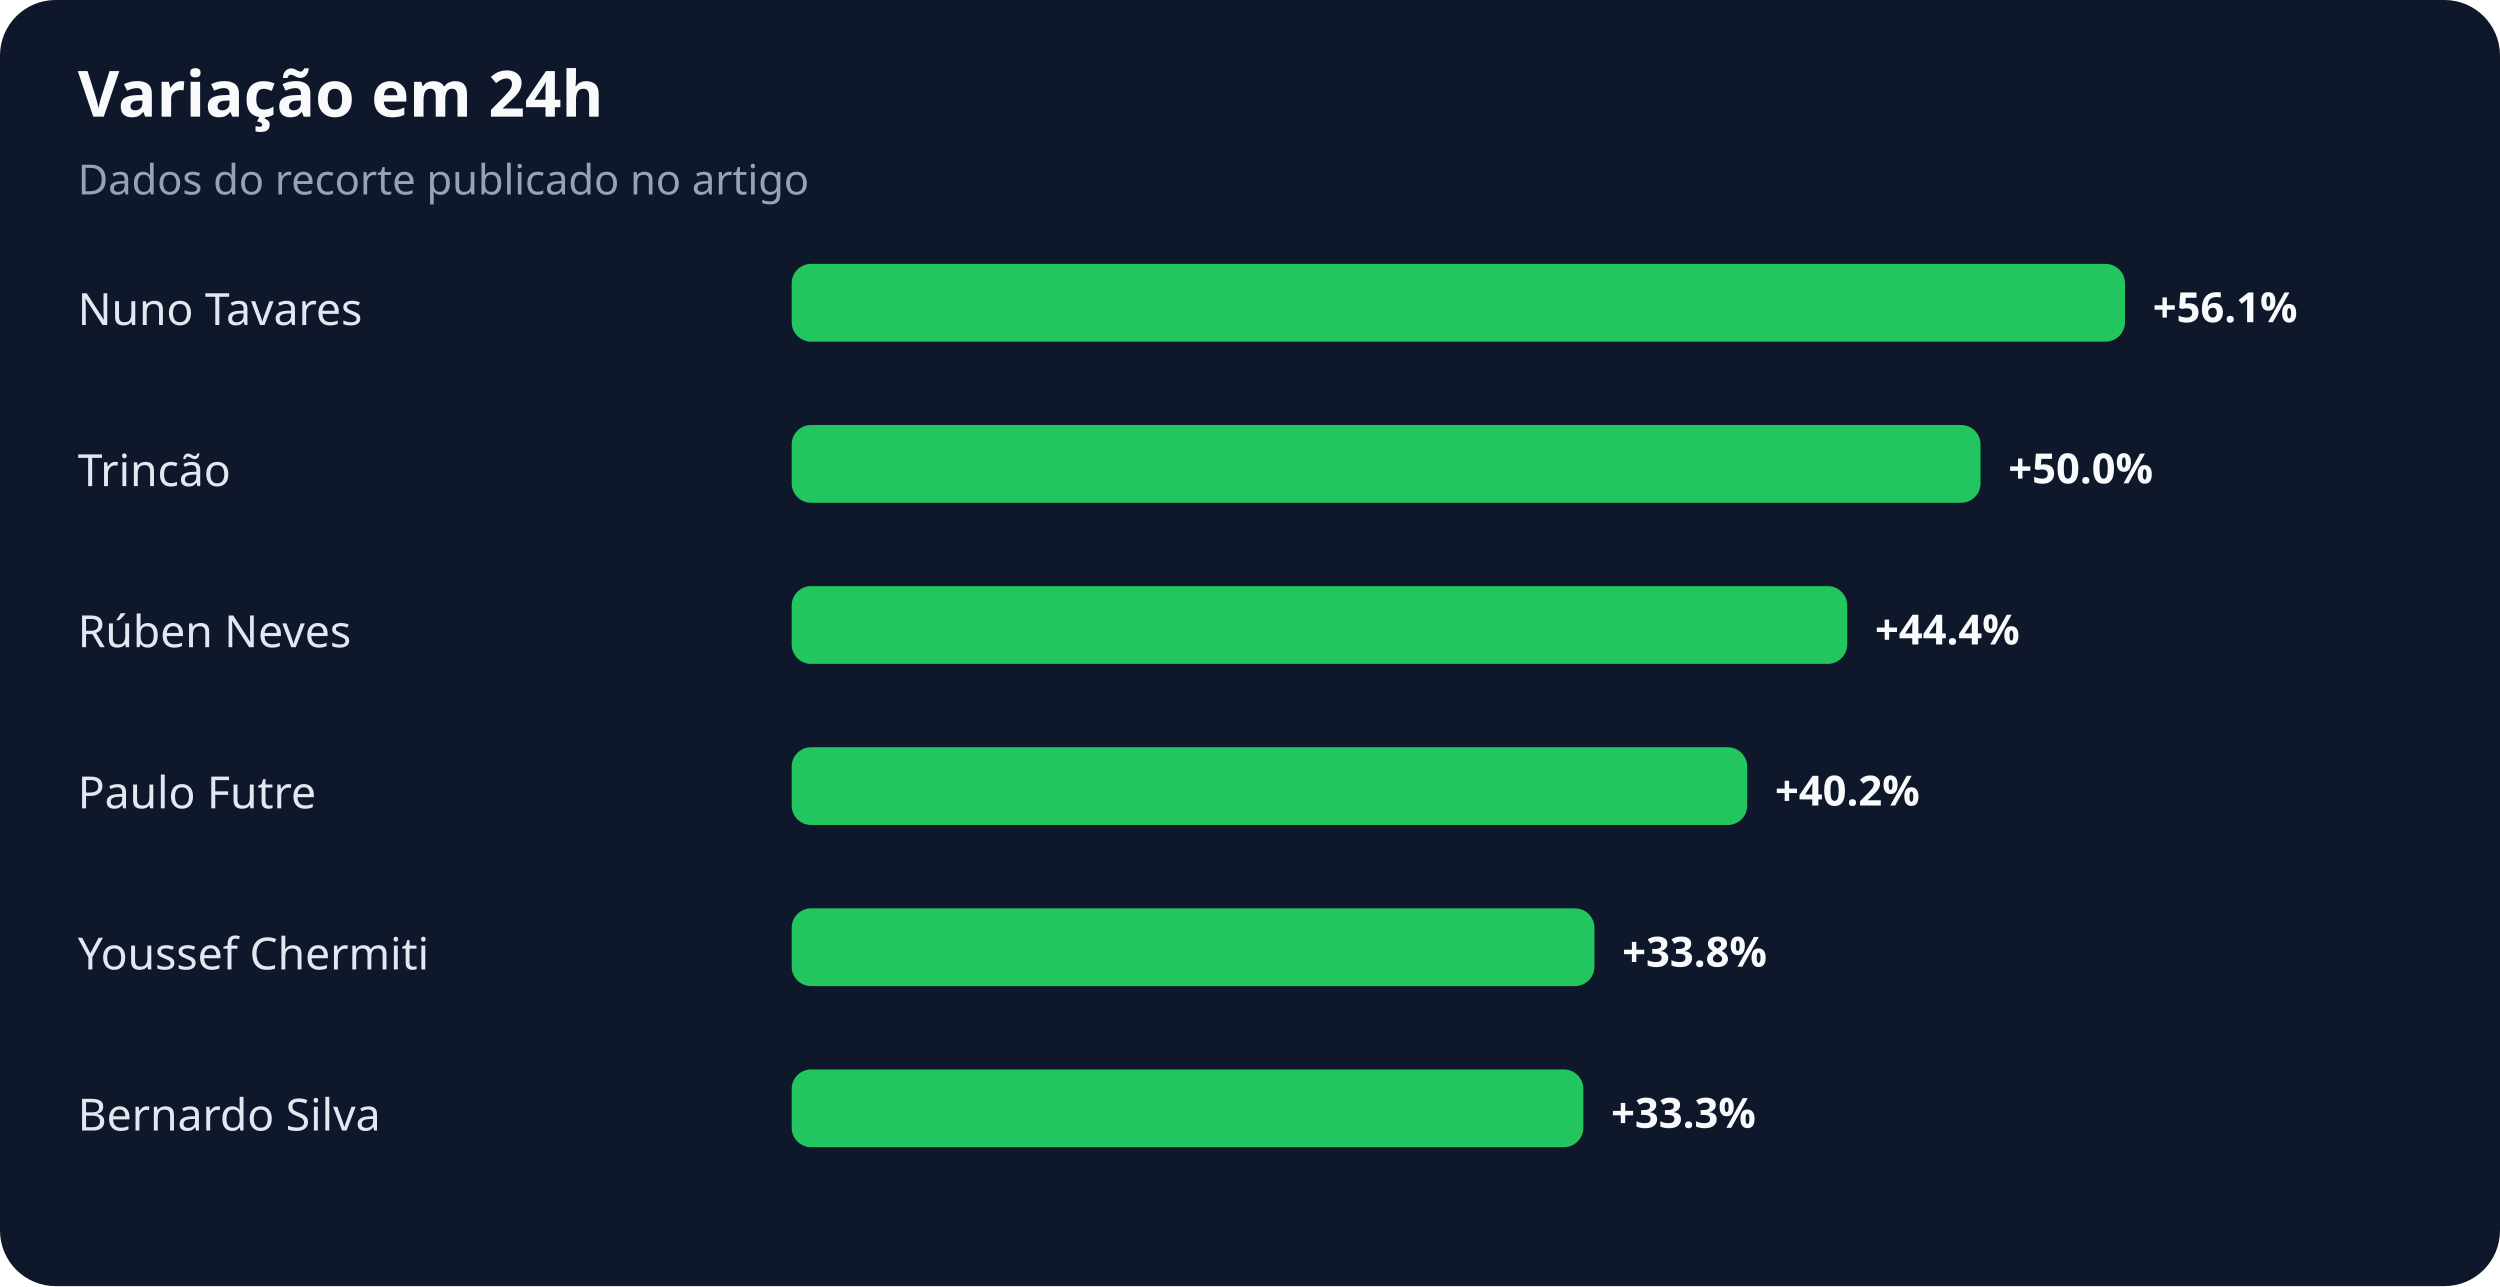
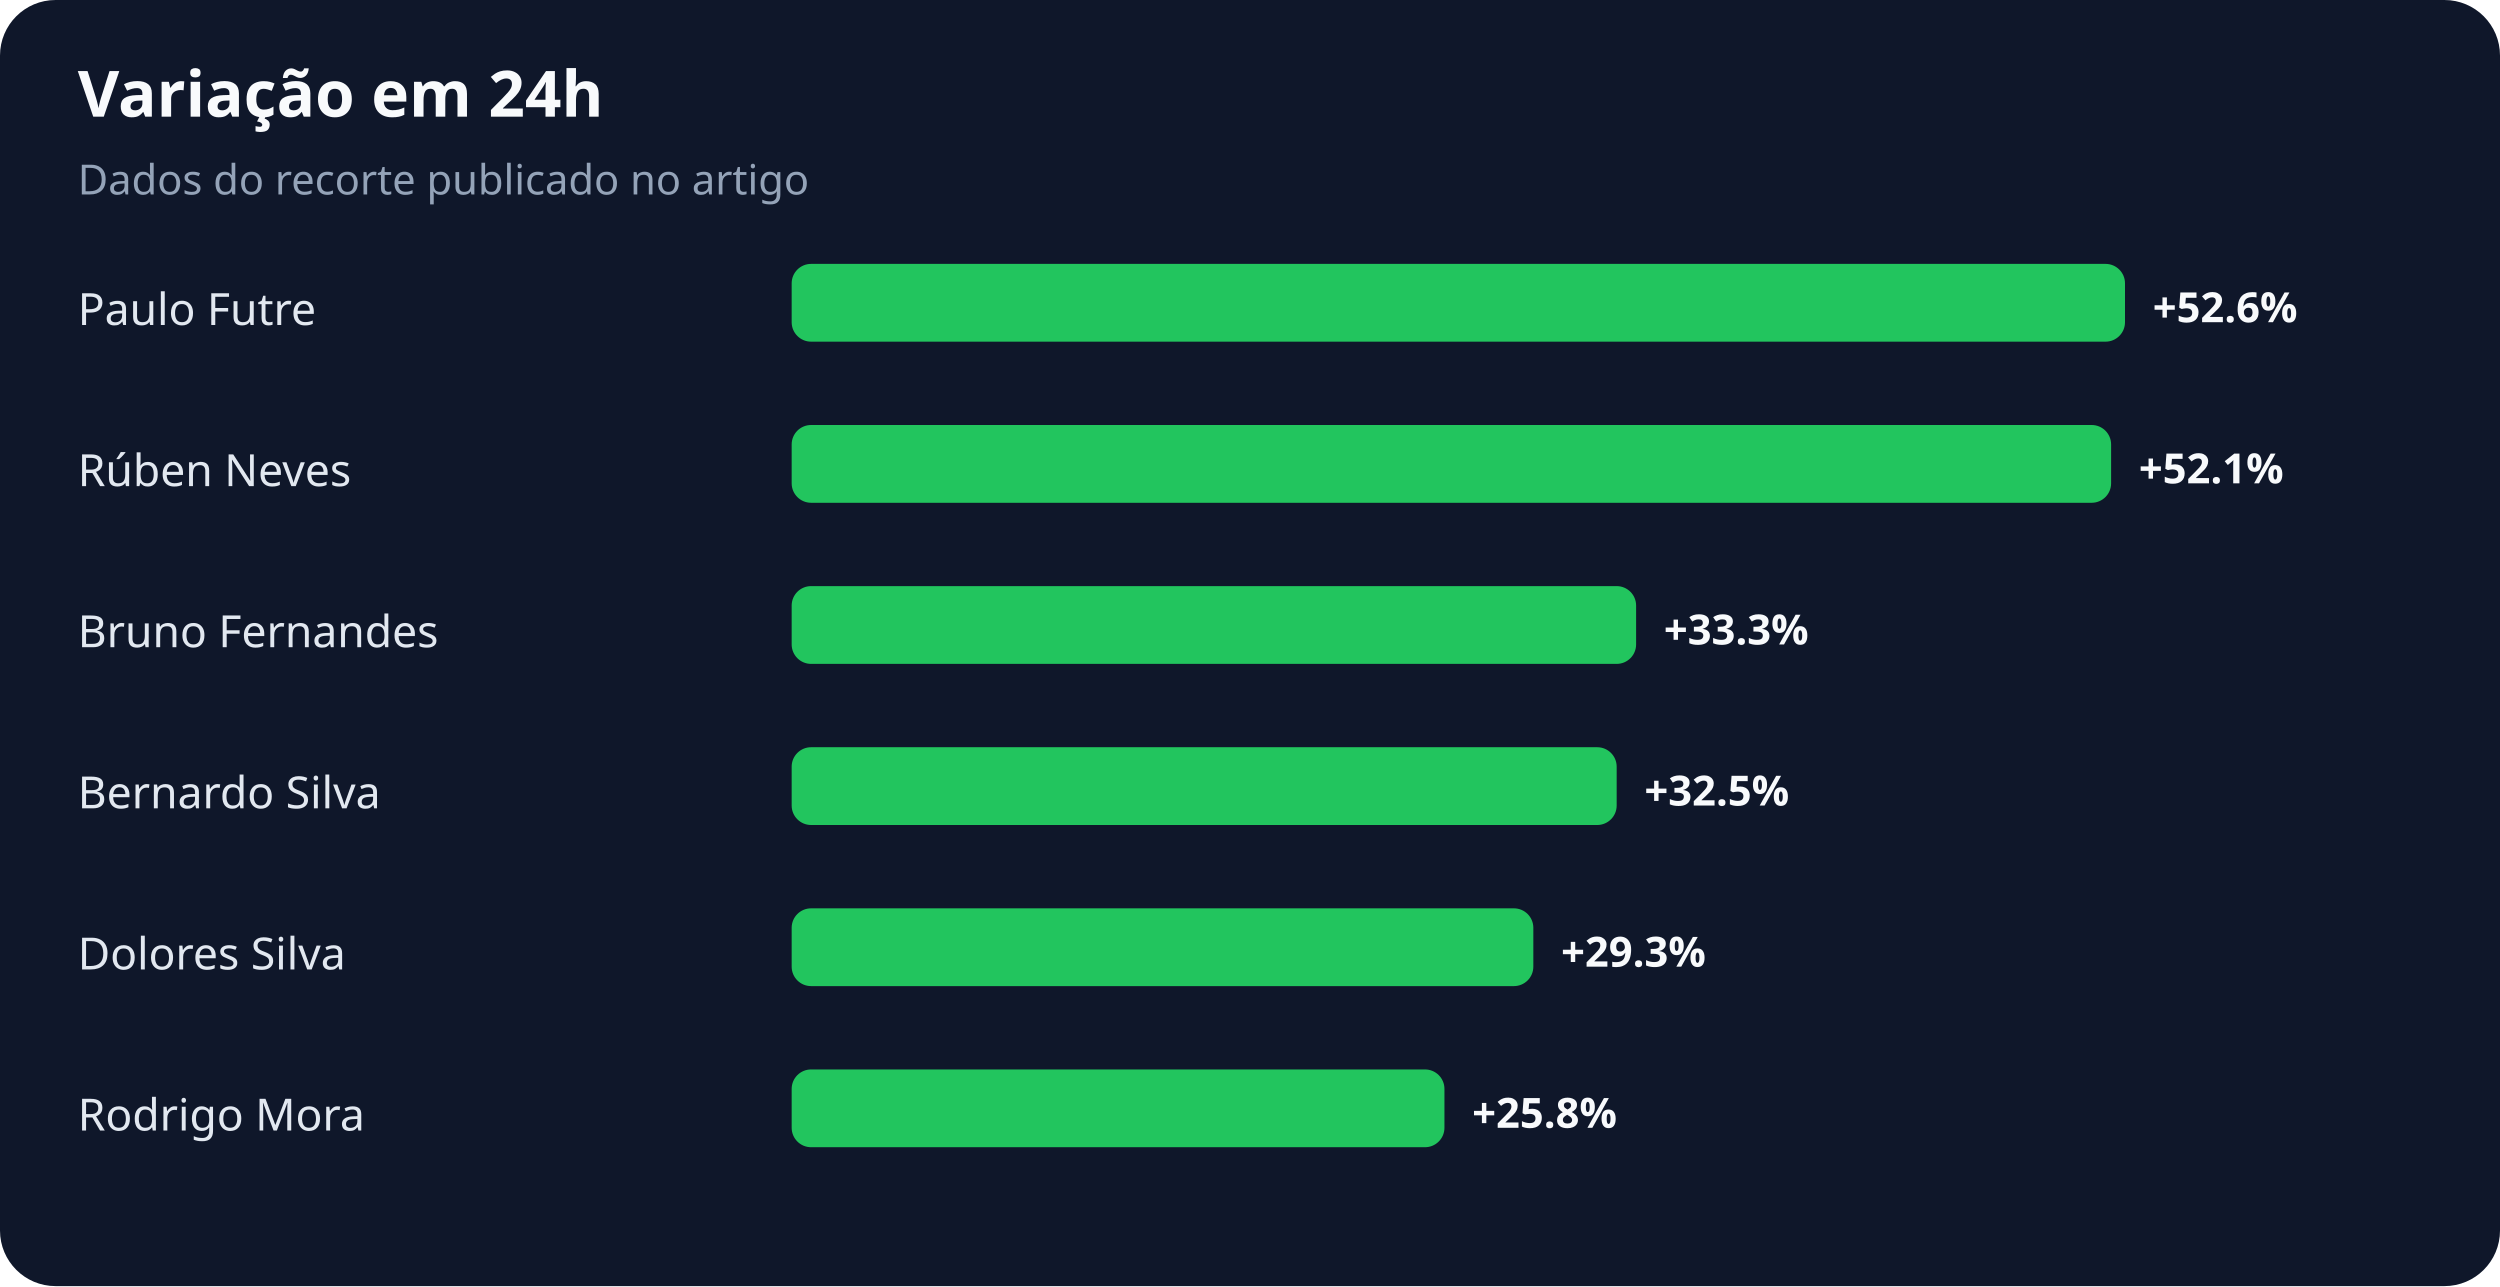
<svg xmlns="http://www.w3.org/2000/svg" width="900" height="463" viewBox="0 0 900 463" role="img" aria-labelledby="title desc">
  <rect width="100%" height="100%" rx="20" fill="#0f172a" />
  <text x="28" y="42" fill="#f8fafc" font-family="system-ui,sans-serif" font-size="23" font-weight="700">Variação em 24h</text>
  <text x="28" y="70" fill="#94a3b8" font-family="system-ui,sans-serif" font-size="15">Dados do recorte publicado no artigo</text>
-   <text x="28" y="117" fill="#e2e8f0" font-family="system-ui,sans-serif" font-size="16">Nuno Tavares</text>
+   <text x="28" y="117" fill="#e2e8f0" font-family="system-ui,sans-serif" font-size="16">Paulo Futre</text>
  <rect x="285" y="95" width="480" height="28" rx="7" fill="#22c55e" />
-   <text x="775" y="116" fill="#f8fafc" font-family="system-ui,sans-serif" font-size="15" font-weight="700">+56.1%</text>
-   <text x="28" y="175" fill="#e2e8f0" font-family="system-ui,sans-serif" font-size="16">Trincão</text>
-   <rect x="285" y="153" width="428" height="28" rx="7" fill="#22c55e" />
-   <text x="723" y="174" fill="#f8fafc" font-family="system-ui,sans-serif" font-size="15" font-weight="700">+50.0%</text>
-   <text x="28" y="233" fill="#e2e8f0" font-family="system-ui,sans-serif" font-size="16">Rúben Neves</text>
-   <rect x="285" y="211" width="380" height="28" rx="7" fill="#22c55e" />
-   <text x="675" y="232" fill="#f8fafc" font-family="system-ui,sans-serif" font-size="15" font-weight="700">+44.4%</text>
-   <text x="28" y="291" fill="#e2e8f0" font-family="system-ui,sans-serif" font-size="16">Paulo Futre</text>
-   <rect x="285" y="269" width="344" height="28" rx="7" fill="#22c55e" />
-   <text x="639" y="290" fill="#f8fafc" font-family="system-ui,sans-serif" font-size="15" font-weight="700">+40.2%</text>
-   <text x="28" y="349" fill="#e2e8f0" font-family="system-ui,sans-serif" font-size="16">Youssef Chermiti</text>
-   <rect x="285" y="327" width="289" height="28" rx="7" fill="#22c55e" />
-   <text x="584" y="348" fill="#f8fafc" font-family="system-ui,sans-serif" font-size="15" font-weight="700">+33.8%</text>
-   <text x="28" y="407" fill="#e2e8f0" font-family="system-ui,sans-serif" font-size="16">Bernardo Silva</text>
-   <rect x="285" y="385" width="285" height="28" rx="7" fill="#22c55e" />
-   <text x="580" y="406" fill="#f8fafc" font-family="system-ui,sans-serif" font-size="15" font-weight="700">+33.3%</text>
+   <text x="775" y="116" fill="#f8fafc" font-family="system-ui,sans-serif" font-size="15" font-weight="700">+52.6%</text>
+   <text x="28" y="175" fill="#e2e8f0" font-family="system-ui,sans-serif" font-size="16">Rúben Neves</text>
+   <rect x="285" y="153" width="475" height="28" rx="7" fill="#22c55e" />
+   <text x="770" y="174" fill="#f8fafc" font-family="system-ui,sans-serif" font-size="15" font-weight="700">+52.1%</text>
+   <text x="28" y="233" fill="#e2e8f0" font-family="system-ui,sans-serif" font-size="16">Bruno Fernandes</text>
+   <rect x="285" y="211" width="304" height="28" rx="7" fill="#22c55e" />
+   <text x="599" y="232" fill="#f8fafc" font-family="system-ui,sans-serif" font-size="15" font-weight="700">+33.3%</text>
+   <text x="28" y="291" fill="#e2e8f0" font-family="system-ui,sans-serif" font-size="16">Bernardo Silva</text>
+   <rect x="285" y="269" width="297" height="28" rx="7" fill="#22c55e" />
+   <text x="592" y="290" fill="#f8fafc" font-family="system-ui,sans-serif" font-size="15" font-weight="700">+32.5%</text>
+   <text x="28" y="349" fill="#e2e8f0" font-family="system-ui,sans-serif" font-size="16">Dolores Silva</text>
+   <rect x="285" y="327" width="267" height="28" rx="7" fill="#22c55e" />
+   <text x="562" y="348" fill="#f8fafc" font-family="system-ui,sans-serif" font-size="15" font-weight="700">+29.3%</text>
+   <text x="28" y="407" fill="#e2e8f0" font-family="system-ui,sans-serif" font-size="16">Rodrigo Mora</text>
+   <rect x="285" y="385" width="235" height="28" rx="7" fill="#22c55e" />
+   <text x="530" y="406" fill="#f8fafc" font-family="system-ui,sans-serif" font-size="15" font-weight="700">+25.8%</text>
</svg>
